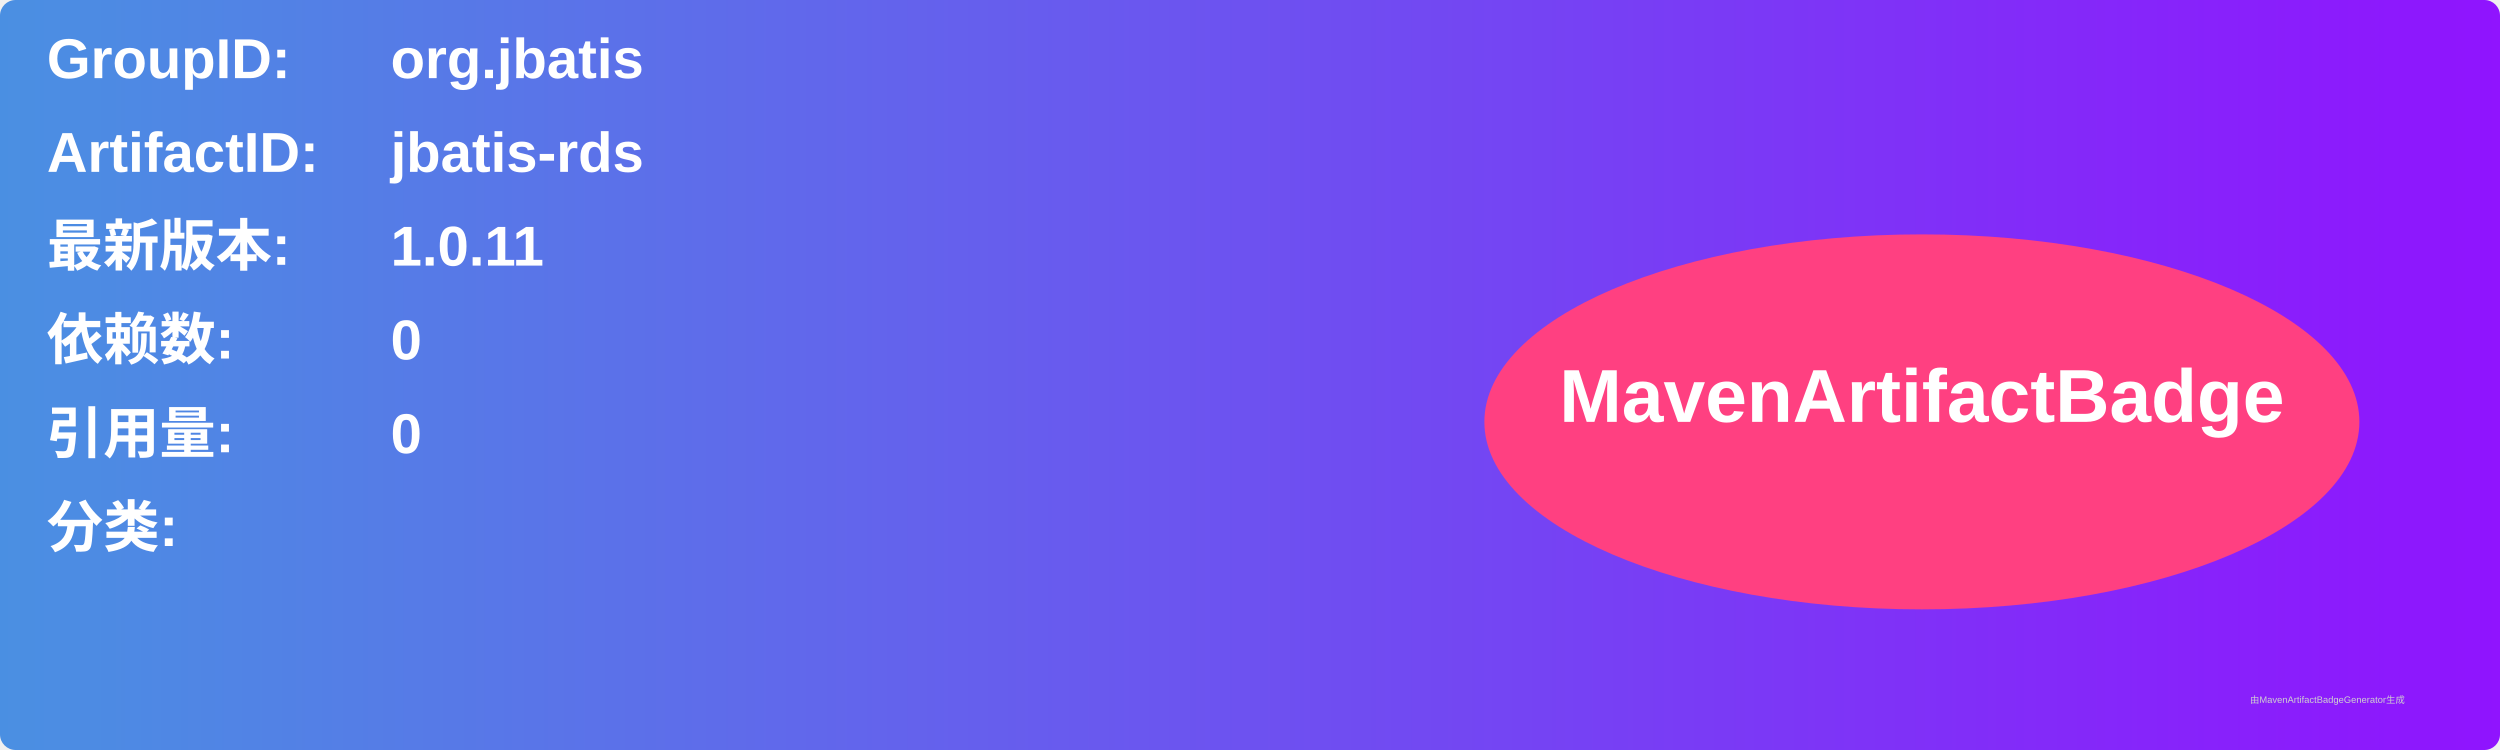
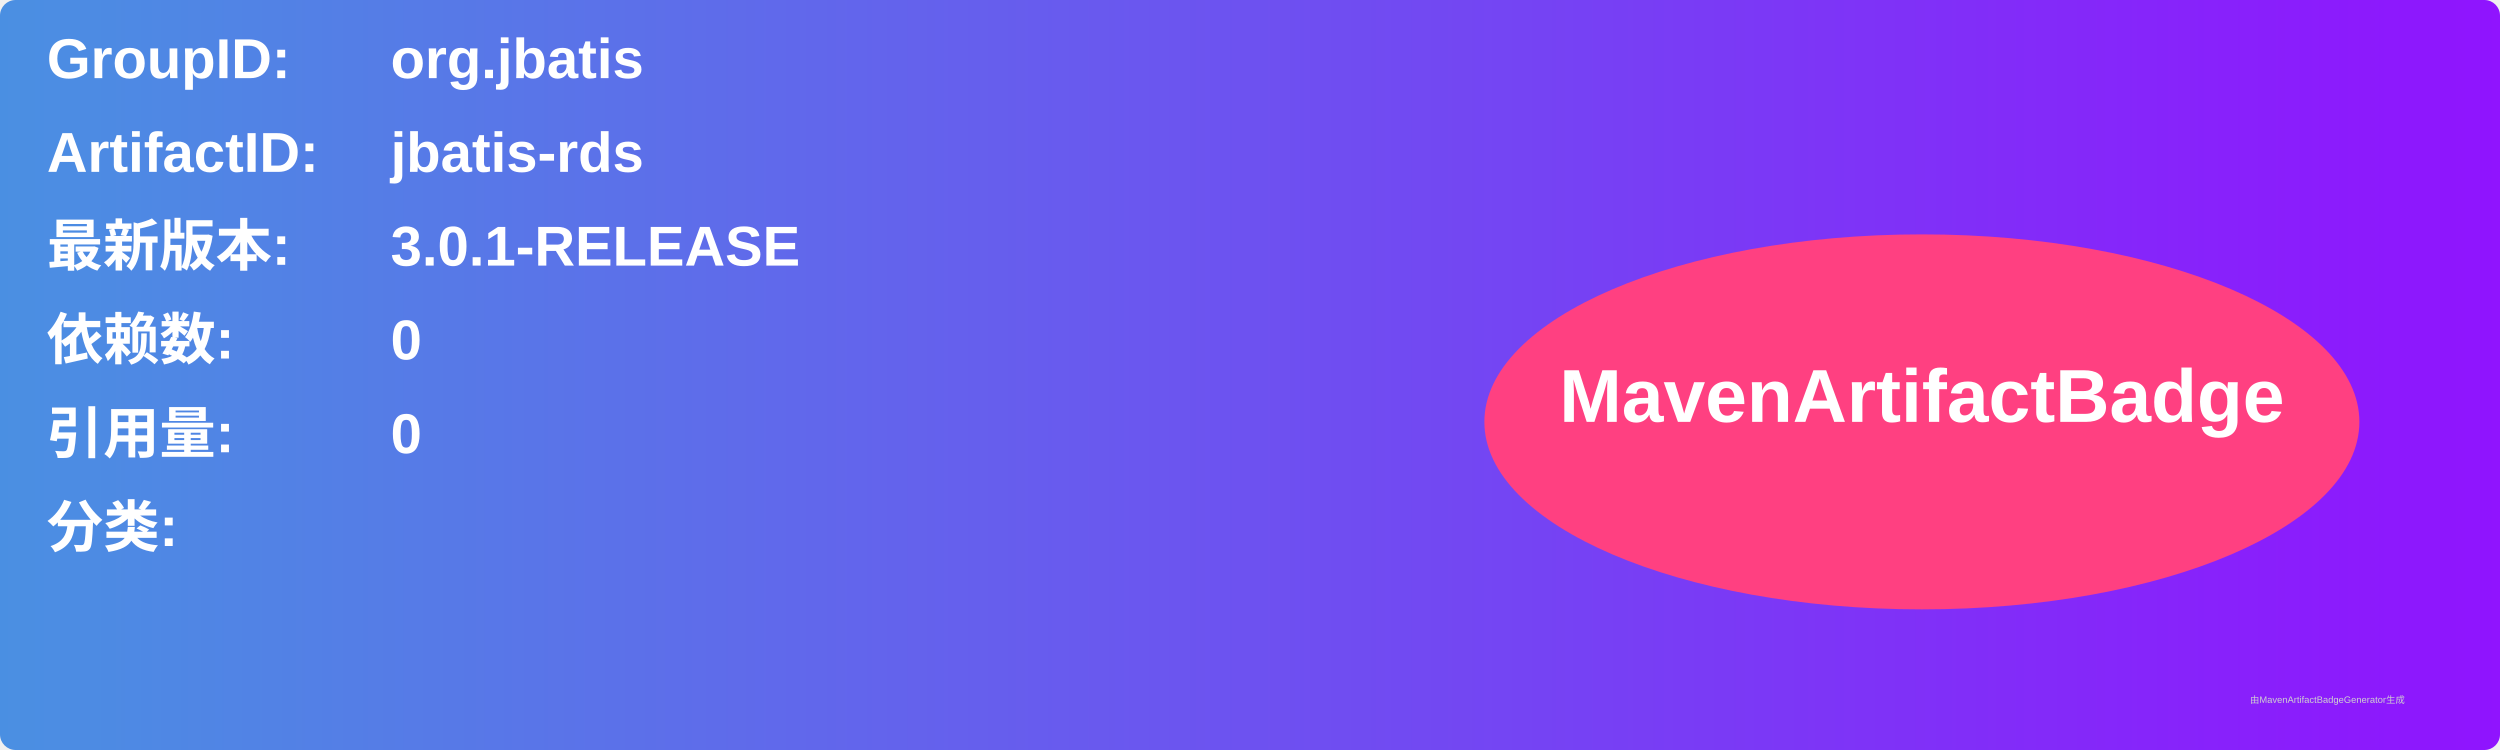
<svg xmlns="http://www.w3.org/2000/svg" width="800" height="240" viewBox="0 0 800 240">
  <linearGradient id="grad" x1="0%" y1="0%" x2="100%" y2="0%">
    <stop offset="0%" stop-color="#4a90e2" />
    <stop offset="100%" stop-color="#9013fe" />
  </linearGradient>
  <rect width="100%" height="100%" rx="5" ry="5" fill="url(#grad)" />
  <g transform="translate(15, 15)">
    <text x="0" y="10" font-family="Arial" font-size="18" fill="white" font-weight="bold" width="260">GroupID:</text>
    <text x="110" y="10" font-family="Arial" font-size="18" fill="white" font-weight="bold" width="460">org.jbatis</text>
    <text x="0" y="40" font-family="Arial" font-size="18" fill="white" font-weight="bold" width="260">ArtifactID:</text>
    <text x="110" y="40" font-family="Arial" font-size="18" fill="white" font-weight="bold" width="460">jbatis-rds</text>
    <text x="0" y="70" font-family="Arial" font-size="18" fill="white" font-weight="bold">最新版本:</text>
    <text x="110" y="70" font-family="Arial" font-size="18" fill="white" font-weight="bold">
-       <tspan font-weight="bold">1.0.11</tspan>
+       <tspan font-weight="bold">3.0.1-RELEASE</tspan>
    </text>
    <text x="0" y="100" font-family="Arial" font-size="18" fill="white" font-weight="bold">依赖数: </text>
    <text x="110" y="100" font-family="Arial" font-size="18" fill="white">
      <tspan font-weight="bold">0</tspan>
    </text>
    <text x="0" y="130" font-family="Arial" font-size="18" fill="white" font-weight="bold">引用量: </text>
    <text x="110" y="130" font-family="Arial" font-size="18" fill="white">
      <tspan font-weight="bold">0</tspan>
    </text>
    <text x="0" y="160" font-family="Arial" font-size="18" fill="white" font-weight="bold">分类:</text>
    <text x="10" y="190" font-family="Arial" font-size="10" fill="white">
      <tspan font-weight="bold" />
    </text>
    <ellipse cx="600" cy="120" rx="140" ry="60" fill="#ff4081" />
    <text x="600" y="120" text-anchor="middle" font-family="Arial" font-size="24" fill="white" font-weight="bold">MavenArtifactBadge</text>
  </g>
  <text x="720" y="225" font-family="Arial" font-size="3" fill="#d0d0d0">由MavenArtifactBadgeGenerator生成</text>
</svg>
